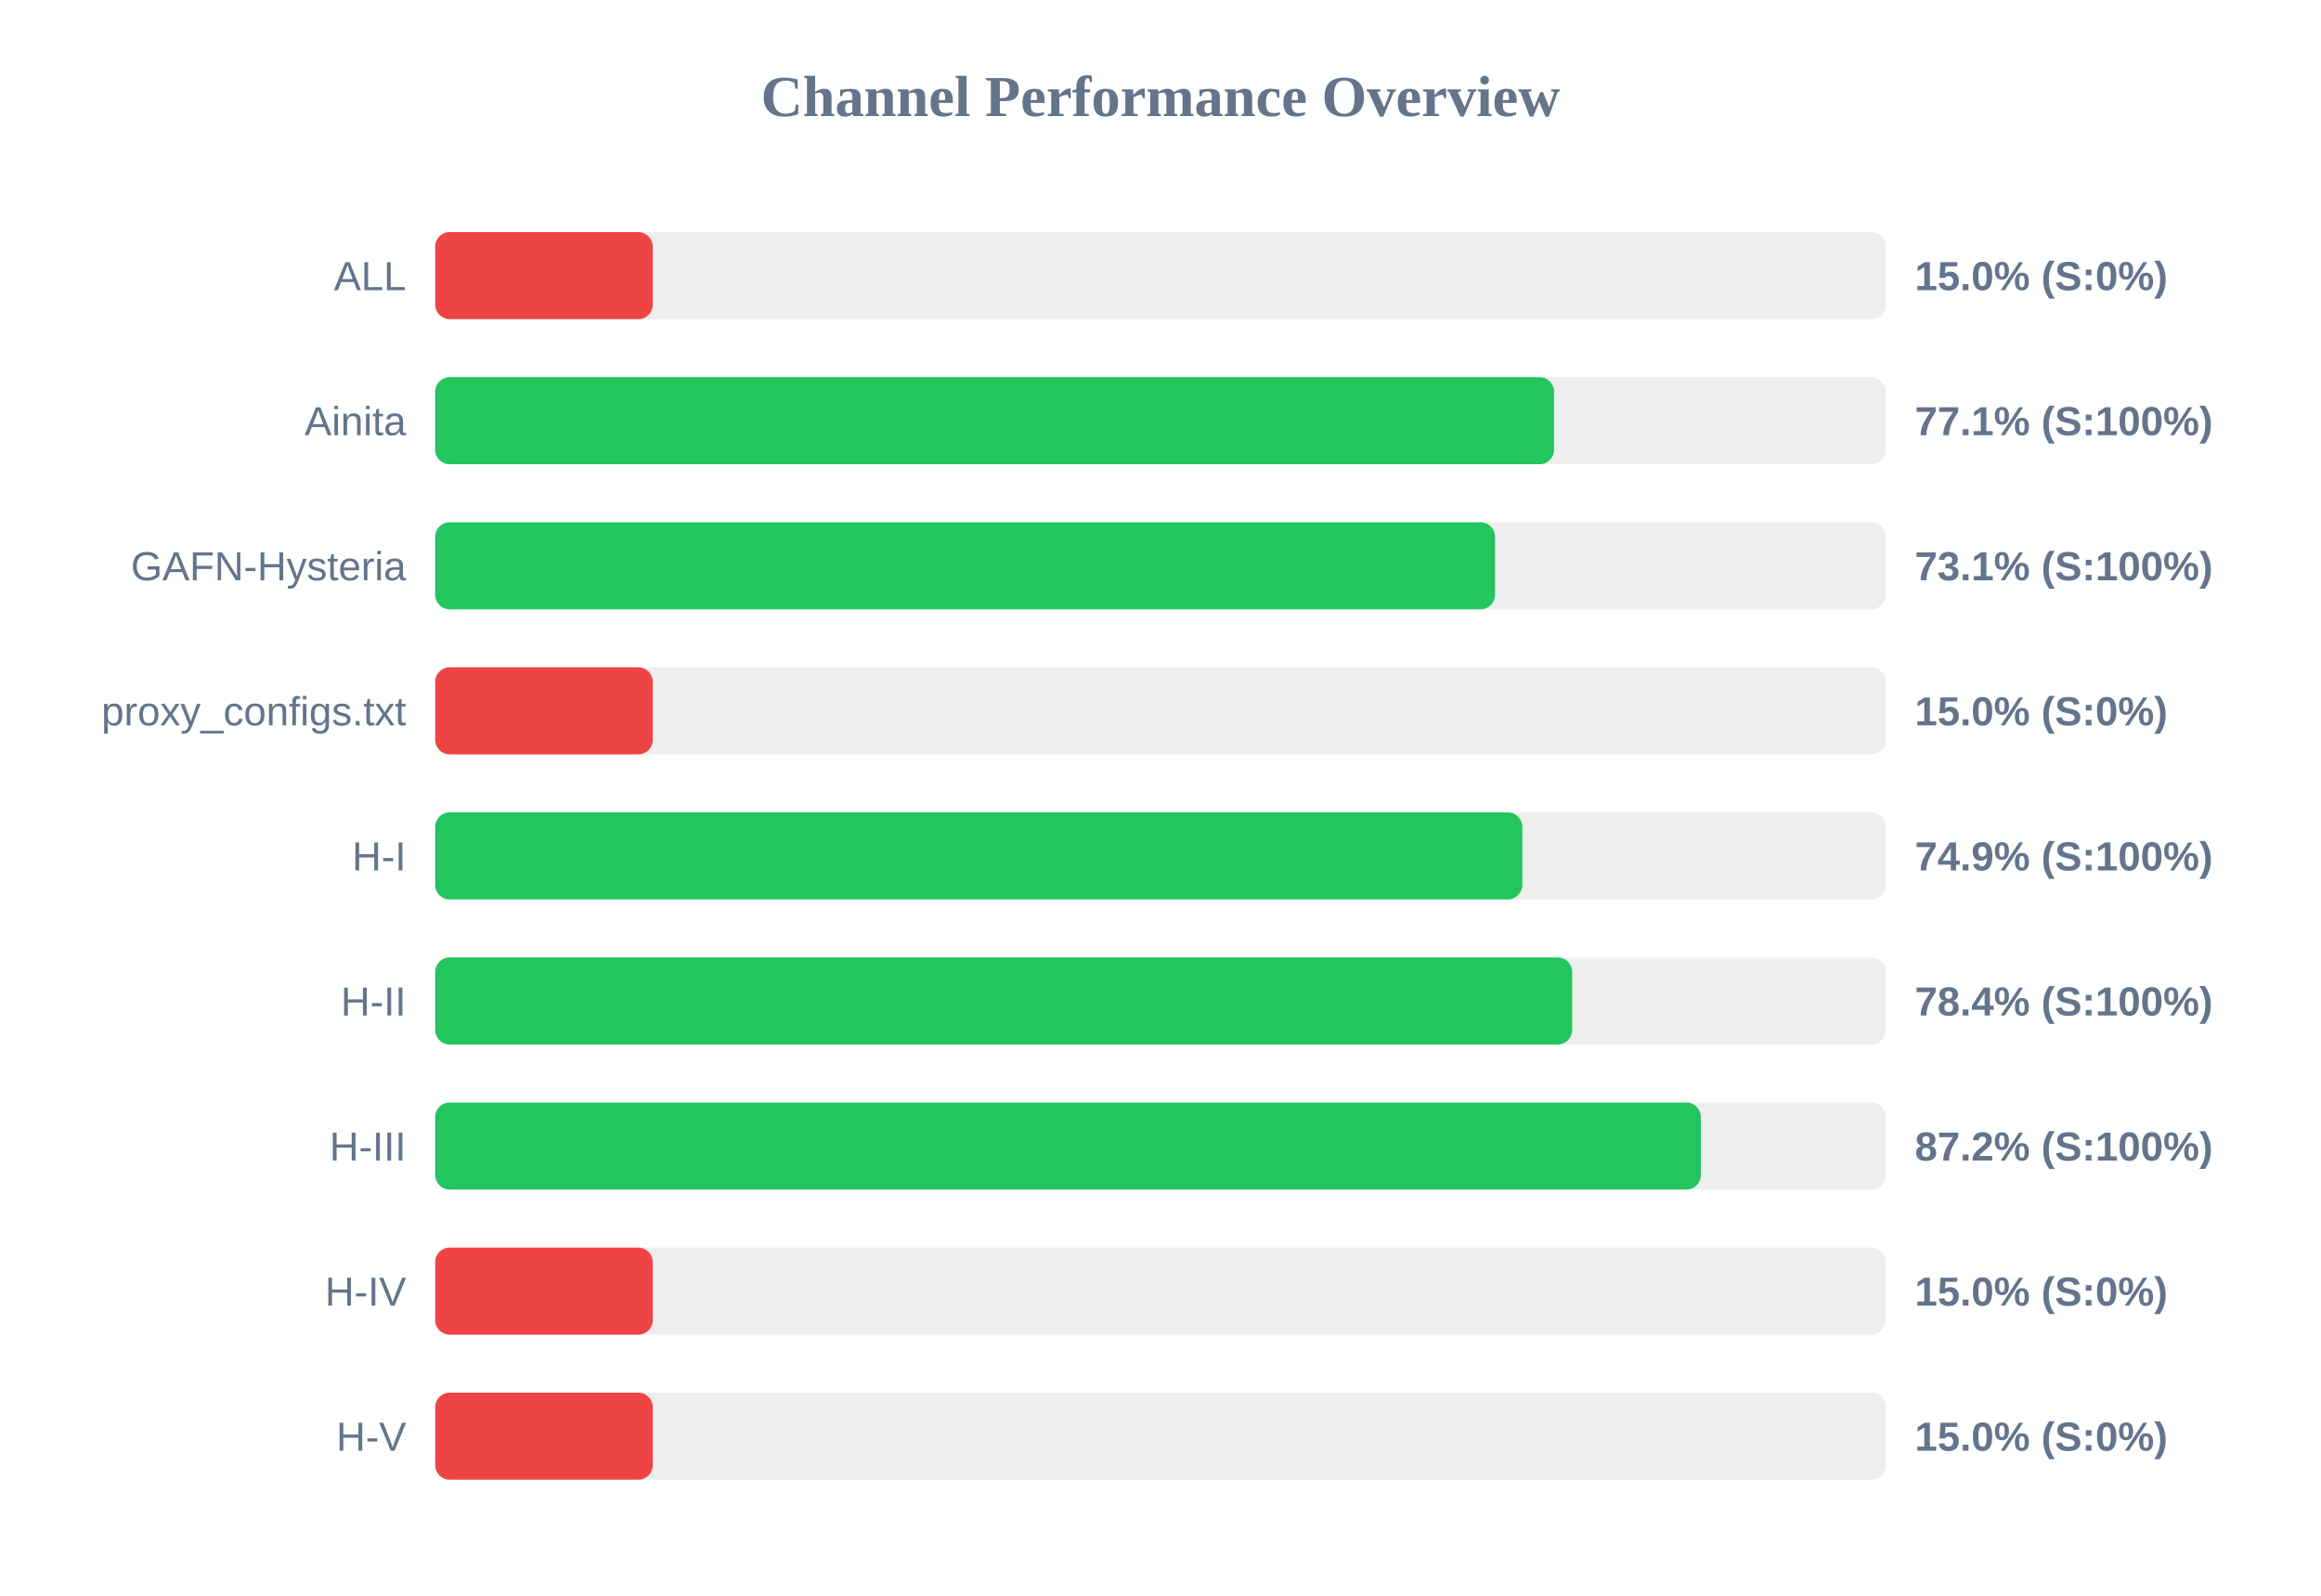
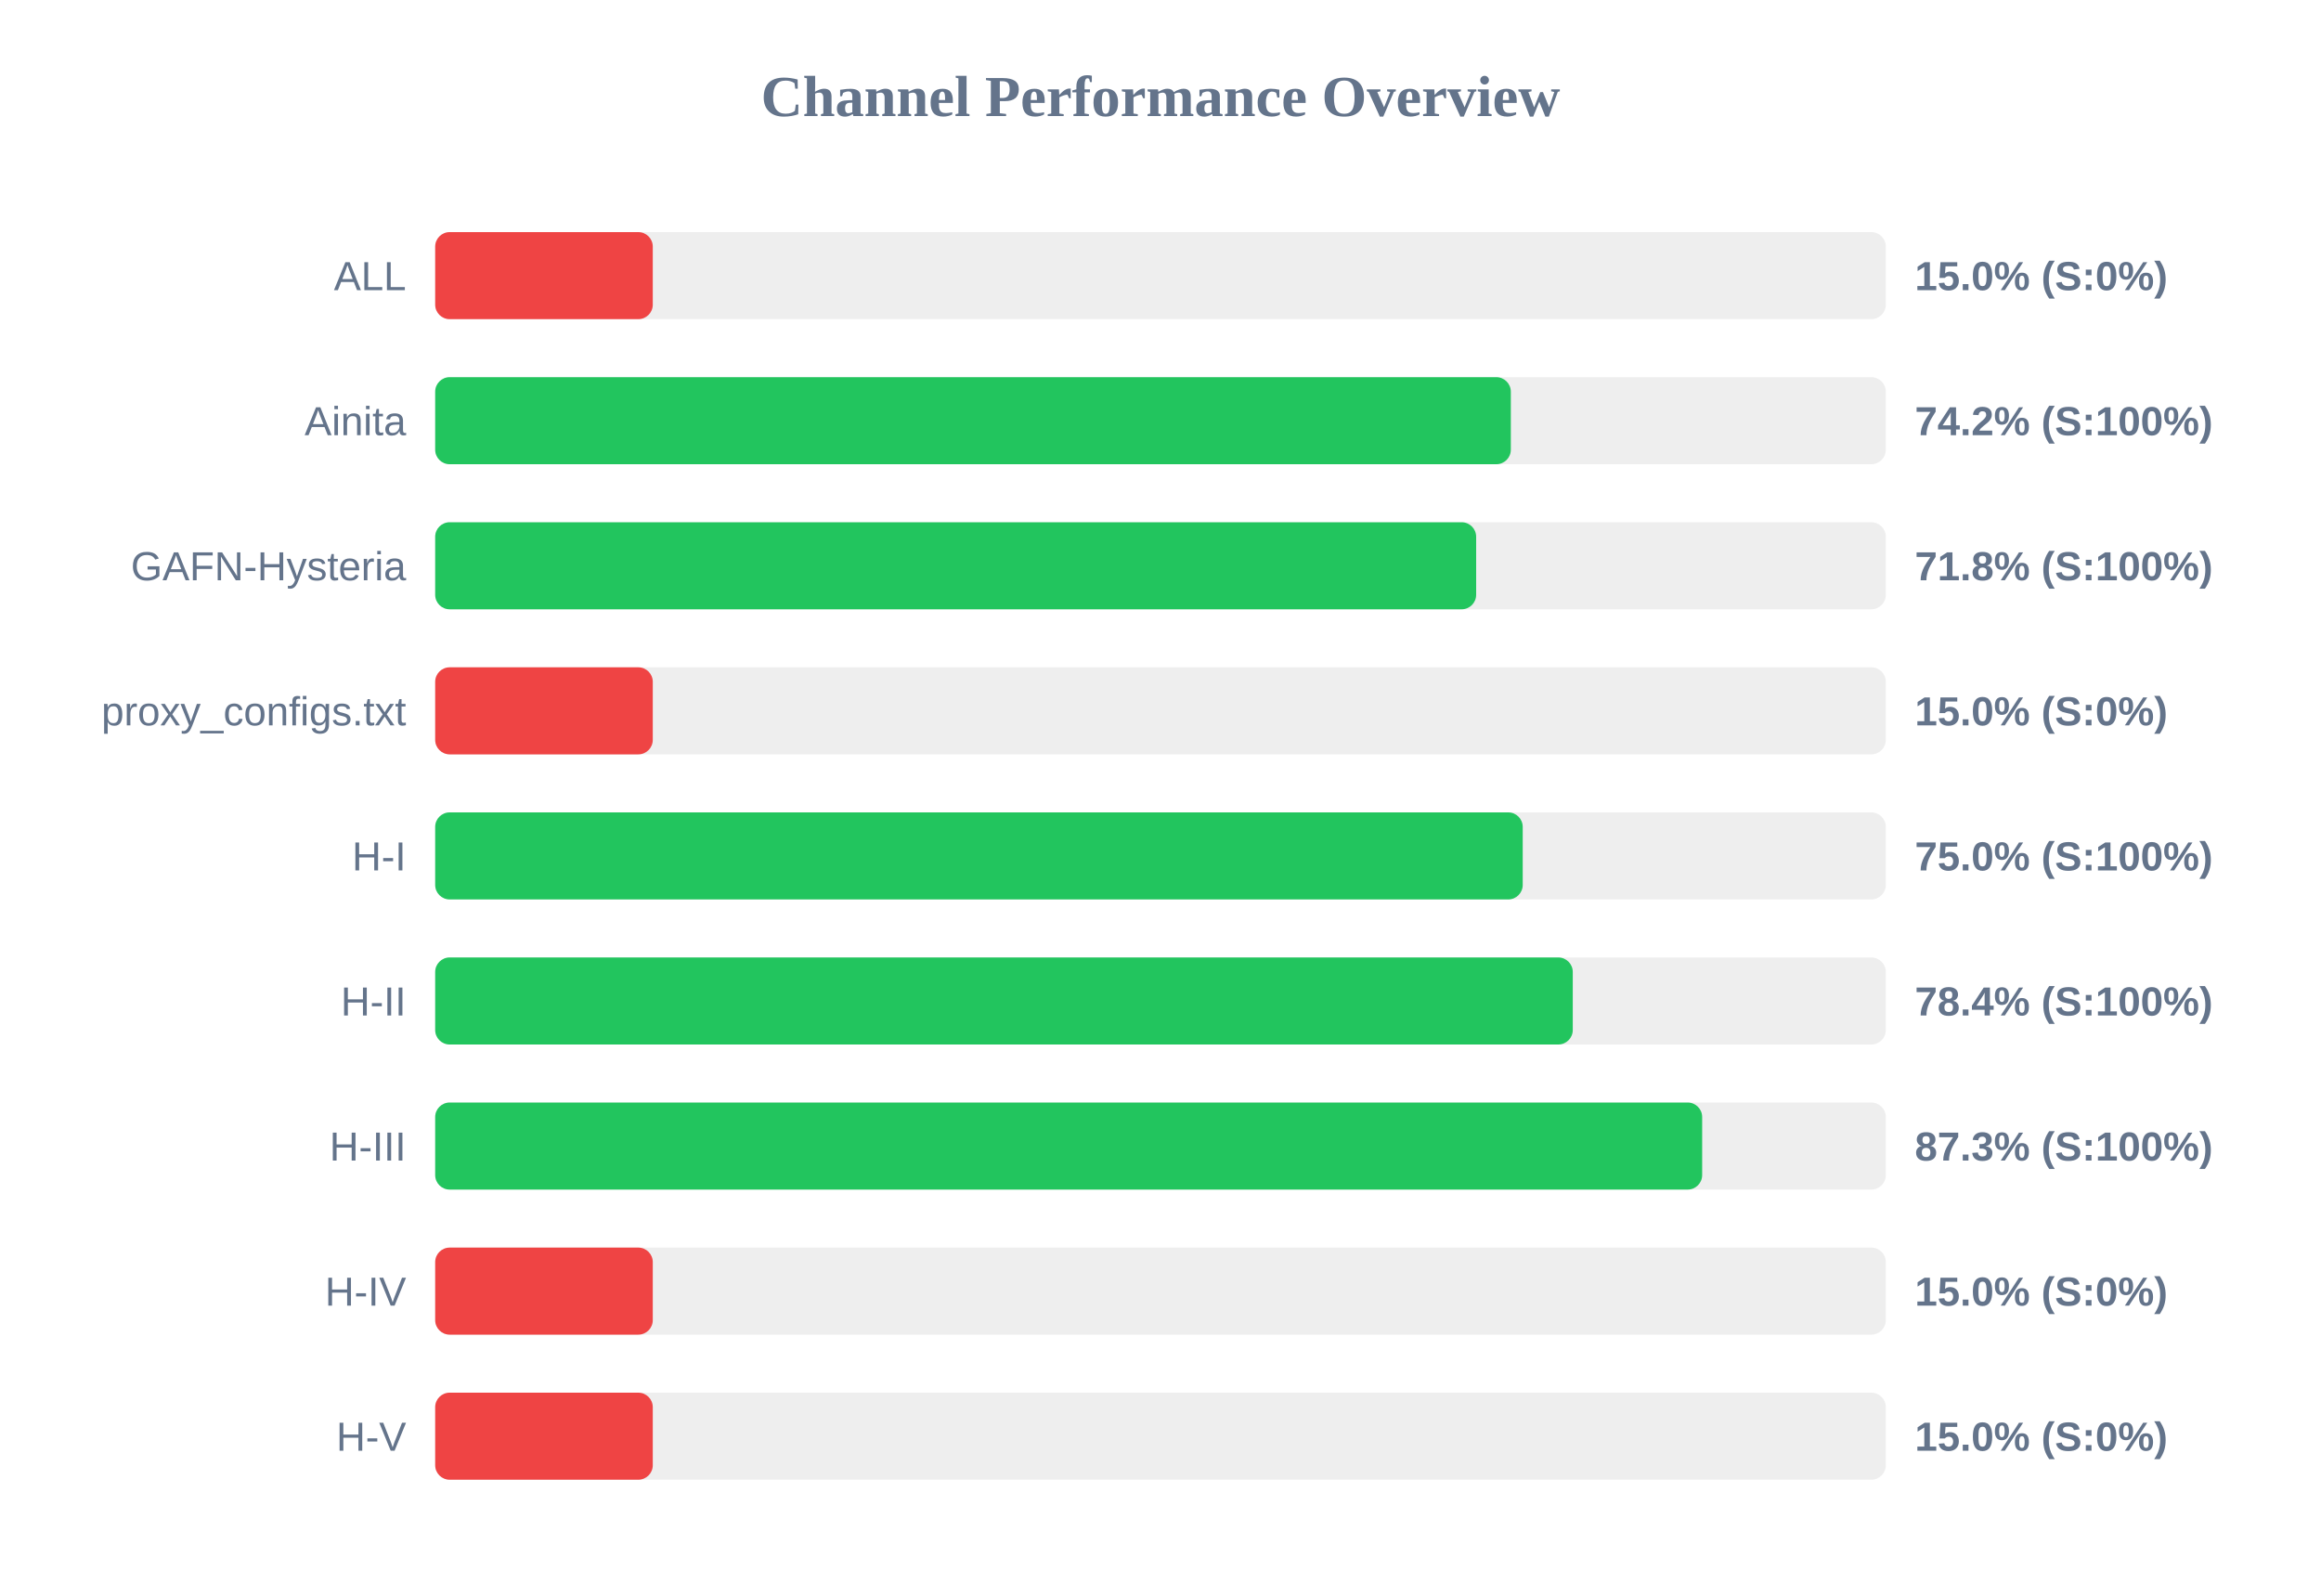
<svg xmlns="http://www.w3.org/2000/svg" width="800" height="550" version="1.1">
  <style>
        .row { font: 14px Arial; fill: #64748b; }
        .score { font: bold 14px Arial; fill: #64748b; }
    </style>
  <text x="400" y="40" text-anchor="middle" font-size="20px" font-weight="bold" fill="#64748b">Channel Performance Overview</text>
  <rect x="150" y="80" width="500" height="30" fill="#eee" rx="5" />
  <rect x="150" y="80" width="75.0" height="30" fill="#ef4444" rx="5" />
  <text x="140" y="100" text-anchor="end" class="row">ALL</text>
  <text x="660" y="100" text-anchor="start" class="score">15.0% (S:0%)</text>
  <rect x="150" y="130" width="500" height="30" fill="#eee" rx="5" />
-   <rect x="150" y="130" width="385.65" height="30" fill="#22c55e" rx="5" />
+   <rect x="150" y="130" width="370.75" height="30" fill="#22c55e" rx="5" />
  <text x="140" y="150" text-anchor="end" class="row">Ainita</text>
-   <text x="660" y="150" text-anchor="start" class="score">77.1% (S:100%)</text>
+   <text x="660" y="150" text-anchor="start" class="score">74.2% (S:100%)</text>
  <rect x="150" y="180" width="500" height="30" fill="#eee" rx="5" />
-   <rect x="150" y="180" width="365.3" height="30" fill="#22c55e" rx="5" />
+   <rect x="150" y="180" width="358.8" height="30" fill="#22c55e" rx="5" />
  <text x="140" y="200" text-anchor="end" class="row">GAFN-Hysteria</text>
-   <text x="660" y="200" text-anchor="start" class="score">73.1% (S:100%)</text>
+   <text x="660" y="200" text-anchor="start" class="score">71.8% (S:100%)</text>
  <rect x="150" y="230" width="500" height="30" fill="#eee" rx="5" />
  <rect x="150" y="230" width="75.0" height="30" fill="#ef4444" rx="5" />
  <text x="140" y="250" text-anchor="end" class="row">proxy_configs.txt</text>
  <text x="660" y="250" text-anchor="start" class="score">15.0% (S:0%)</text>
  <rect x="150" y="280" width="500" height="30" fill="#eee" rx="5" />
-   <rect x="150" y="280" width="374.7" height="30" fill="#22c55e" rx="5" />
+   <rect x="150" y="280" width="374.85" height="30" fill="#22c55e" rx="5" />
  <text x="140" y="300" text-anchor="end" class="row">H-I</text>
-   <text x="660" y="300" text-anchor="start" class="score">74.9% (S:100%)</text>
+   <text x="660" y="300" text-anchor="start" class="score">75.0% (S:100%)</text>
  <rect x="150" y="330" width="500" height="30" fill="#eee" rx="5" />
-   <rect x="150" y="330" width="391.9" height="30" fill="#22c55e" rx="5" />
+   <rect x="150" y="330" width="392.1" height="30" fill="#22c55e" rx="5" />
  <text x="140" y="350" text-anchor="end" class="row">H-II</text>
  <text x="660" y="350" text-anchor="start" class="score">78.4% (S:100%)</text>
  <rect x="150" y="380" width="500" height="30" fill="#eee" rx="5" />
-   <rect x="150" y="380" width="436.25" height="30" fill="#22c55e" rx="5" />
+   <rect x="150" y="380" width="436.7" height="30" fill="#22c55e" rx="5" />
  <text x="140" y="400" text-anchor="end" class="row">H-III</text>
-   <text x="660" y="400" text-anchor="start" class="score">87.2% (S:100%)</text>
+   <text x="660" y="400" text-anchor="start" class="score">87.3% (S:100%)</text>
  <rect x="150" y="430" width="500" height="30" fill="#eee" rx="5" />
  <rect x="150" y="430" width="75.0" height="30" fill="#ef4444" rx="5" />
  <text x="140" y="450" text-anchor="end" class="row">H-IV</text>
  <text x="660" y="450" text-anchor="start" class="score">15.0% (S:0%)</text>
  <rect x="150" y="480" width="500" height="30" fill="#eee" rx="5" />
  <rect x="150" y="480" width="75.0" height="30" fill="#ef4444" rx="5" />
  <text x="140" y="500" text-anchor="end" class="row">H-V</text>
  <text x="660" y="500" text-anchor="start" class="score">15.0% (S:0%)</text>
</svg>
